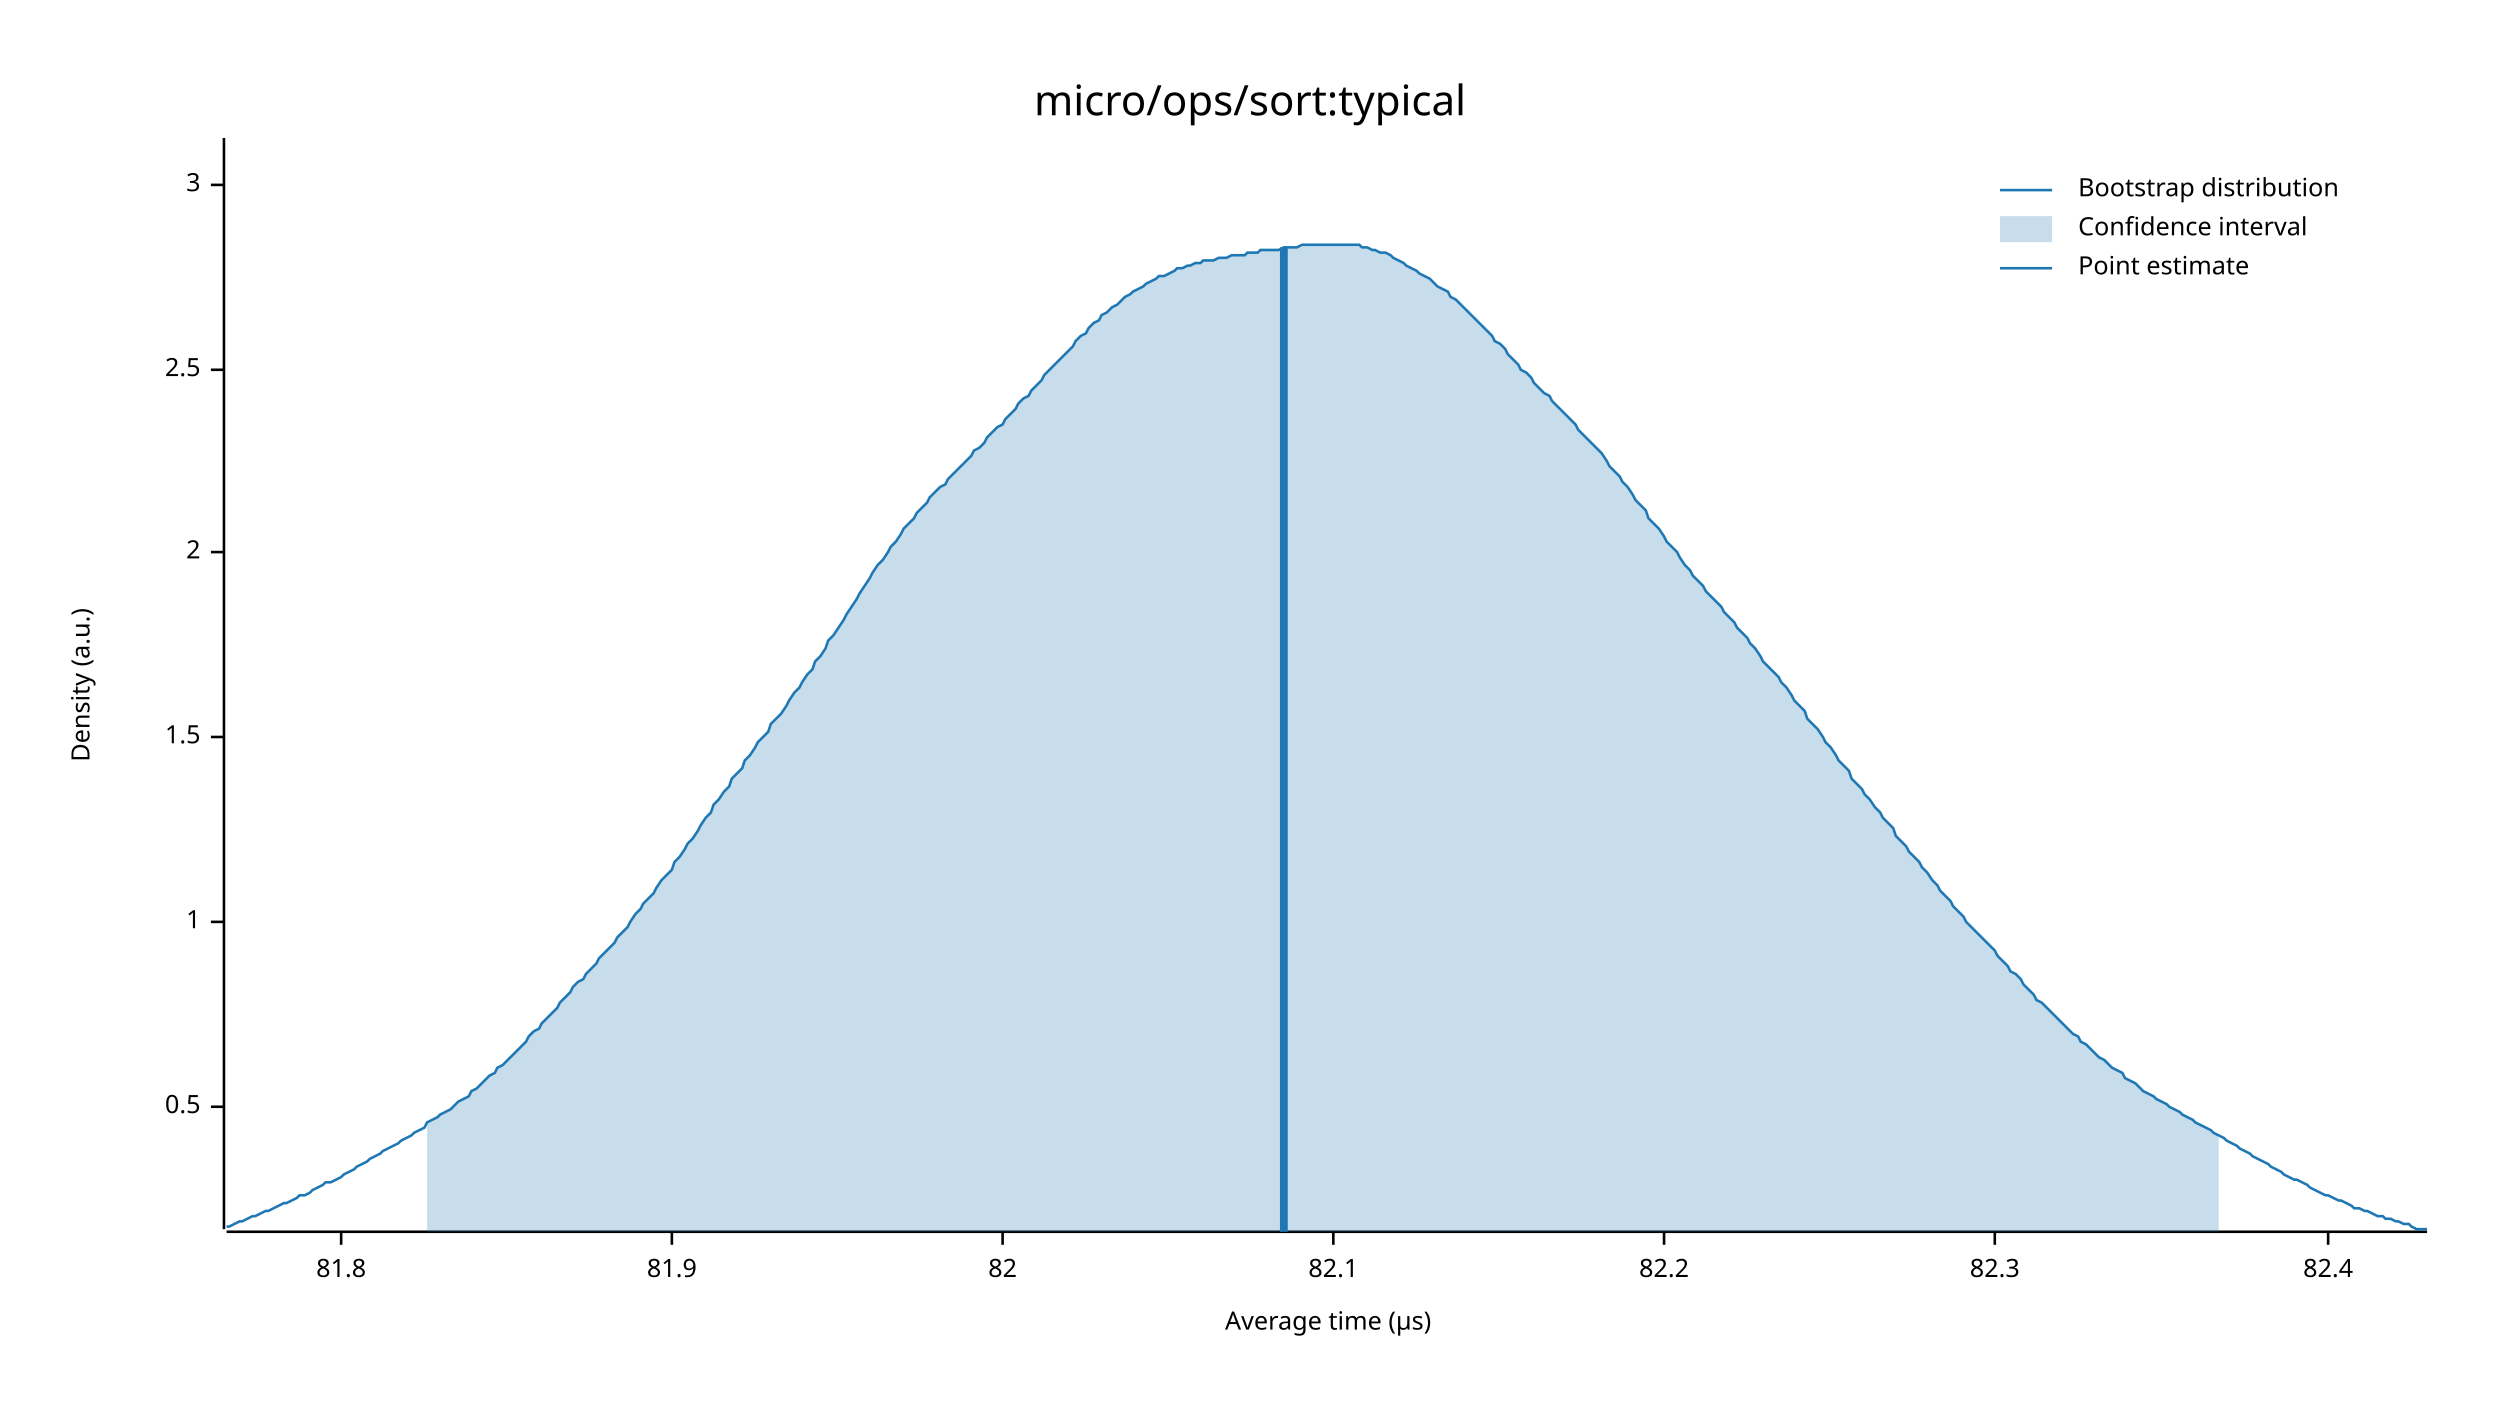
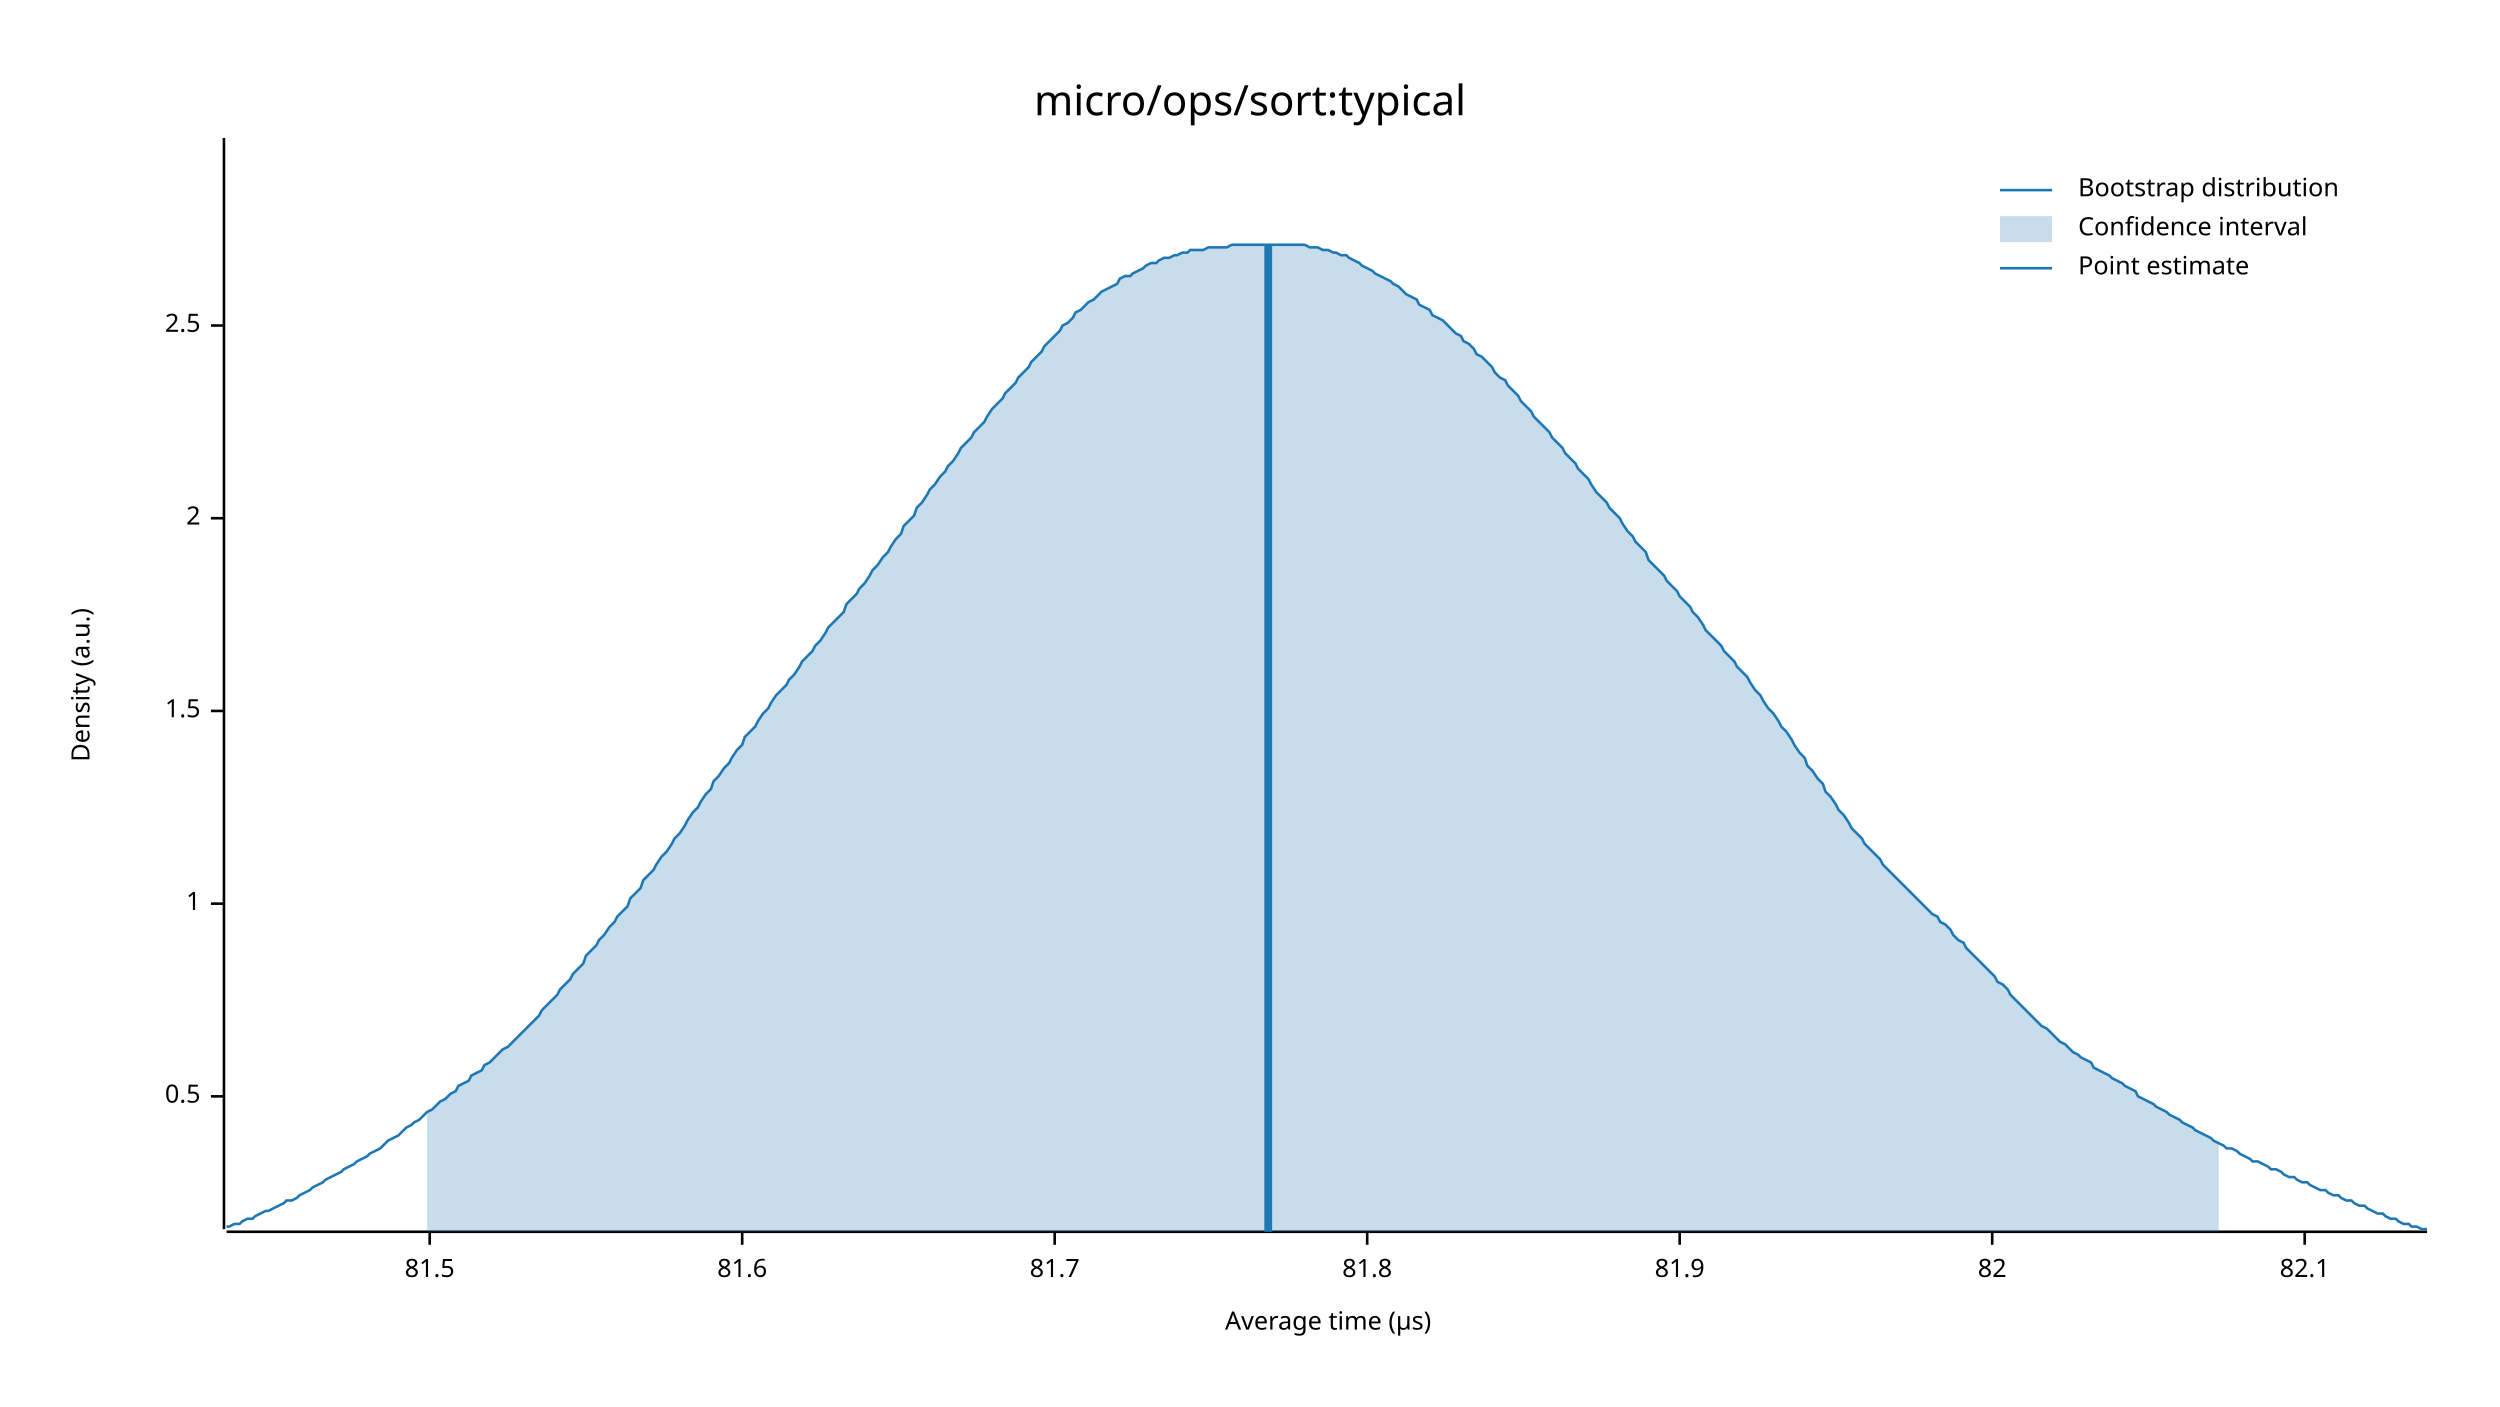
<svg xmlns="http://www.w3.org/2000/svg" width="960" height="540" viewBox="0 0 960 540">
  <text x="480" y="32" dy="0.76em" text-anchor="middle" font-family="sans-serif" font-size="16.129" opacity="1" fill="#000000">
micro/ops/sort:typical
</text>
  <text x="27" y="263" dy="0.76em" text-anchor="middle" font-family="sans-serif" font-size="9.677" opacity="1" fill="#000000" transform="rotate(270, 27, 263)">
Density (a.u.)
</text>
  <text x="510" y="513" dy="-0.5ex" text-anchor="middle" font-family="sans-serif" font-size="9.677" opacity="1" fill="#000000">
Average time (µs)
</text>
  <polyline fill="none" opacity="1" stroke="#000000" stroke-width="1" points="86,53 86,472 " />
-   <text x="77" y="425" dy="0.5ex" text-anchor="end" font-family="sans-serif" font-size="9.677" opacity="1" fill="#000000">
+   <text x="77" y="421" dy="0.5ex" text-anchor="end" font-family="sans-serif" font-size="9.677" opacity="1" fill="#000000">
0.5
</text>
-   <polyline fill="none" opacity="1" stroke="#000000" stroke-width="1" points="81,425 86,425 " />
-   <text x="77" y="354" dy="0.5ex" text-anchor="end" font-family="sans-serif" font-size="9.677" opacity="1" fill="#000000">
+   <polyline fill="none" opacity="1" stroke="#000000" stroke-width="1" points="81,421 86,421 " />
+   <text x="77" y="347" dy="0.5ex" text-anchor="end" font-family="sans-serif" font-size="9.677" opacity="1" fill="#000000">
1
</text>
-   <polyline fill="none" opacity="1" stroke="#000000" stroke-width="1" points="81,354 86,354 " />
-   <text x="77" y="283" dy="0.5ex" text-anchor="end" font-family="sans-serif" font-size="9.677" opacity="1" fill="#000000">
+   <polyline fill="none" opacity="1" stroke="#000000" stroke-width="1" points="81,347 86,347 " />
+   <text x="77" y="273" dy="0.5ex" text-anchor="end" font-family="sans-serif" font-size="9.677" opacity="1" fill="#000000">
1.5
</text>
-   <polyline fill="none" opacity="1" stroke="#000000" stroke-width="1" points="81,283 86,283 " />
-   <text x="77" y="212" dy="0.5ex" text-anchor="end" font-family="sans-serif" font-size="9.677" opacity="1" fill="#000000">
+   <polyline fill="none" opacity="1" stroke="#000000" stroke-width="1" points="81,273 86,273 " />
+   <text x="77" y="199" dy="0.5ex" text-anchor="end" font-family="sans-serif" font-size="9.677" opacity="1" fill="#000000">
2
</text>
-   <polyline fill="none" opacity="1" stroke="#000000" stroke-width="1" points="81,212 86,212 " />
-   <text x="77" y="142" dy="0.5ex" text-anchor="end" font-family="sans-serif" font-size="9.677" opacity="1" fill="#000000">
+   <polyline fill="none" opacity="1" stroke="#000000" stroke-width="1" points="81,199 86,199 " />
+   <text x="77" y="125" dy="0.5ex" text-anchor="end" font-family="sans-serif" font-size="9.677" opacity="1" fill="#000000">
2.5
</text>
-   <polyline fill="none" opacity="1" stroke="#000000" stroke-width="1" points="81,142 86,142 " />
-   <text x="77" y="71" dy="0.5ex" text-anchor="end" font-family="sans-serif" font-size="9.677" opacity="1" fill="#000000">
- 3
+   <polyline fill="none" opacity="1" stroke="#000000" stroke-width="1" points="81,125 86,125 " />
+   <polyline fill="none" opacity="1" stroke="#000000" stroke-width="1" points="87,473 932,473 " />
+   <text x="165" y="483" dy="0.76em" text-anchor="middle" font-family="sans-serif" font-size="9.677" opacity="1" fill="#000000">
+ 81.5
</text>
-   <polyline fill="none" opacity="1" stroke="#000000" stroke-width="1" points="81,71 86,71 " />
-   <polyline fill="none" opacity="1" stroke="#000000" stroke-width="1" points="87,473 932,473 " />
-   <text x="131" y="483" dy="0.76em" text-anchor="middle" font-family="sans-serif" font-size="9.677" opacity="1" fill="#000000">
+   <polyline fill="none" opacity="1" stroke="#000000" stroke-width="1" points="165,473 165,478 " />
+   <text x="285" y="483" dy="0.76em" text-anchor="middle" font-family="sans-serif" font-size="9.677" opacity="1" fill="#000000">
+ 81.6
+ </text>
+   <polyline fill="none" opacity="1" stroke="#000000" stroke-width="1" points="285,473 285,478 " />
+   <text x="405" y="483" dy="0.76em" text-anchor="middle" font-family="sans-serif" font-size="9.677" opacity="1" fill="#000000">
+ 81.7
+ </text>
+   <polyline fill="none" opacity="1" stroke="#000000" stroke-width="1" points="405,473 405,478 " />
+   <text x="525" y="483" dy="0.76em" text-anchor="middle" font-family="sans-serif" font-size="9.677" opacity="1" fill="#000000">
81.8
</text>
-   <polyline fill="none" opacity="1" stroke="#000000" stroke-width="1" points="131,473 131,478 " />
-   <text x="258" y="483" dy="0.76em" text-anchor="middle" font-family="sans-serif" font-size="9.677" opacity="1" fill="#000000">
+   <polyline fill="none" opacity="1" stroke="#000000" stroke-width="1" points="525,473 525,478 " />
+   <text x="645" y="483" dy="0.76em" text-anchor="middle" font-family="sans-serif" font-size="9.677" opacity="1" fill="#000000">
81.9
</text>
-   <polyline fill="none" opacity="1" stroke="#000000" stroke-width="1" points="258,473 258,478 " />
-   <text x="385" y="483" dy="0.76em" text-anchor="middle" font-family="sans-serif" font-size="9.677" opacity="1" fill="#000000">
+   <polyline fill="none" opacity="1" stroke="#000000" stroke-width="1" points="645,473 645,478 " />
+   <text x="765" y="483" dy="0.76em" text-anchor="middle" font-family="sans-serif" font-size="9.677" opacity="1" fill="#000000">
82
</text>
-   <polyline fill="none" opacity="1" stroke="#000000" stroke-width="1" points="385,473 385,478 " />
-   <text x="512" y="483" dy="0.76em" text-anchor="middle" font-family="sans-serif" font-size="9.677" opacity="1" fill="#000000">
+   <polyline fill="none" opacity="1" stroke="#000000" stroke-width="1" points="765,473 765,478 " />
+   <text x="885" y="483" dy="0.76em" text-anchor="middle" font-family="sans-serif" font-size="9.677" opacity="1" fill="#000000">
82.1
</text>
-   <polyline fill="none" opacity="1" stroke="#000000" stroke-width="1" points="512,473 512,478 " />
-   <text x="639" y="483" dy="0.76em" text-anchor="middle" font-family="sans-serif" font-size="9.677" opacity="1" fill="#000000">
- 82.2
- </text>
-   <polyline fill="none" opacity="1" stroke="#000000" stroke-width="1" points="639,473 639,478 " />
-   <text x="766" y="483" dy="0.76em" text-anchor="middle" font-family="sans-serif" font-size="9.677" opacity="1" fill="#000000">
- 82.3
- </text>
-   <polyline fill="none" opacity="1" stroke="#000000" stroke-width="1" points="766,473 766,478 " />
-   <text x="894" y="483" dy="0.76em" text-anchor="middle" font-family="sans-serif" font-size="9.677" opacity="1" fill="#000000">
- 82.4
- </text>
-   <polyline fill="none" opacity="1" stroke="#000000" stroke-width="1" points="894,473 894,478 " />
-   <polyline fill="none" opacity="1" stroke="#1F78B4" stroke-width="1" points="87,471 88,471 90,470 92,469 93,469 95,468 97,467 98,467 100,466 102,465 103,465 105,464 107,463 109,462 110,462 112,461 114,460 115,459 117,459 119,458 120,457 122,456 124,455 125,454 127,454 129,453 131,452 132,451 134,450 136,449 137,448 139,447 141,446 142,445 144,444 146,443 147,442 149,441 151,440 153,439 154,438 156,437 158,436 159,435 161,434 163,433 164,431 166,430 168,429 169,428 171,427 173,426 175,424 176,423 178,422 180,421 181,419 183,418 185,416 186,415 188,413 190,412 191,410 193,409 195,407 197,405 198,404 200,402 202,400 203,398 205,396 207,395 208,393 210,391 212,389 214,387 215,385 217,383 219,381 220,379 222,377 224,376 225,374 227,372 229,370 230,368 232,366 234,364 236,362 237,360 239,358 241,356 242,354 244,351 246,349 247,347 249,345 251,343 252,341 254,338 256,336 258,334 259,331 261,329 263,326 264,324 266,322 268,319 269,317 271,314 273,312 274,309 276,307 278,304 280,302 281,299 283,297 285,295 286,292 288,290 290,287 291,285 293,283 295,281 296,278 298,276 300,274 302,271 303,269 305,266 307,264 308,262 310,259 312,257 313,254 315,252 317,249 318,246 320,244 322,241 324,238 325,236 327,233 329,230 330,228 332,225 334,222 335,220 337,217 339,215 341,212 342,210 344,208 346,205 347,203 349,201 351,199 352,197 354,195 356,193 357,191 359,189 361,187 363,186 364,184 366,182 368,180 369,179 371,177 373,175 374,173 376,172 378,170 379,168 381,166 383,164 385,163 386,161 388,159 390,157 391,155 393,153 395,152 396,150 398,148 400,146 401,144 403,142 405,140 407,138 408,137 410,135 412,133 413,131 415,129 417,128 418,126 420,124 422,123 423,121 425,120 427,118 429,117 430,116 432,114 434,113 435,112 437,111 439,110 440,109 442,108 444,107 445,106 447,106 449,105 451,104 452,103 454,103 456,102 457,102 459,101 461,101 462,100 464,100 466,100 468,99 469,99 471,99 473,98 474,98 476,98 478,98 479,97 481,97 483,97 484,96 486,96 488,96 490,96 491,96 493,95 495,95 496,95 498,95 500,94 501,94 503,94 505,94 506,94 508,94 510,94 512,94 513,94 515,94 517,94 518,94 520,94 522,94 523,95 525,95 527,96 528,96 530,97 532,97 534,98 535,99 537,100 539,101 540,102 542,103 544,104 545,105 547,106 549,107 550,108 552,110 554,111 556,112 557,114 559,115 561,117 562,118 564,120 566,122 567,123 569,125 571,127 573,129 574,131 576,132 578,134 579,136 581,138 583,140 584,142 586,143 588,145 589,147 591,149 593,151 595,152 596,154 598,156 600,158 601,159 603,161 605,163 606,165 608,167 610,169 611,170 613,172 615,174 617,177 618,179 620,181 622,183 623,185 625,187 627,190 628,192 630,194 632,196 633,199 635,201 637,203 639,206 640,208 642,210 644,212 645,214 647,217 649,219 650,221 652,223 654,225 655,227 657,229 659,231 661,233 662,235 664,237 666,239 667,241 669,243 671,245 672,247 674,249 676,252 677,254 679,256 681,258 683,260 684,262 686,264 688,267 689,269 691,271 693,273 694,276 696,278 698,280 700,283 701,285 703,287 705,290 706,292 708,294 710,296 711,299 713,301 715,303 716,305 718,307 720,310 722,312 723,314 725,316 727,318 728,321 730,323 732,325 733,327 735,329 737,331 738,333 740,335 742,338 744,340 745,342 747,344 749,346 750,348 752,350 754,352 755,354 757,356 759,358 760,359 762,361 764,363 766,365 767,367 769,369 771,371 772,373 774,374 776,376 777,378 779,380 781,382 782,384 784,385 786,387 788,389 789,390 791,392 793,394 794,395 796,397 798,398 799,400 801,401 803,403 804,404 806,406 808,407 810,409 811,410 813,411 815,412 816,414 818,415 820,416 821,417 823,419 825,420 827,421 828,422 830,423 832,424 833,425 835,426 837,427 838,428 840,429 842,430 843,431 845,432 847,433 849,434 850,435 852,436 854,437 855,438 857,439 859,440 860,441 862,442 864,443 865,444 867,445 869,446 871,447 872,448 874,449 876,450 877,451 879,452 881,453 882,453 884,454 886,455 887,456 889,457 891,458 893,459 894,459 896,460 898,461 899,461 901,462 903,463 904,464 906,464 908,465 909,465 911,466 913,467 915,467 916,468 918,468 920,469 921,469 923,470 925,470 926,471 928,472 930,472 932,472 " />
-   <polygon opacity="0.25" fill="#1F78B4" points="164,431 166,430 168,429 169,428 171,427 173,426 175,424 176,423 178,422 180,421 181,419 183,418 185,416 186,415 188,413 190,412 191,410 193,409 195,407 197,405 198,404 200,402 202,400 203,398 205,396 207,395 208,393 210,391 212,389 214,387 215,385 217,383 219,381 220,379 222,377 224,376 225,374 227,372 229,370 230,368 232,366 234,364 236,362 237,360 239,358 241,356 242,354 244,351 246,349 247,347 249,345 251,343 252,341 254,338 256,336 258,334 259,331 261,329 263,326 264,324 266,322 268,319 269,317 271,314 273,312 274,309 276,307 278,304 280,302 281,299 283,297 285,295 286,292 288,290 290,287 291,285 293,283 295,281 296,278 298,276 300,274 302,271 303,269 305,266 307,264 308,262 310,259 312,257 313,254 315,252 317,249 318,246 320,244 322,241 324,238 325,236 327,233 329,230 330,228 332,225 334,222 335,220 337,217 339,215 341,212 342,210 344,208 346,205 347,203 349,201 351,199 352,197 354,195 356,193 357,191 359,189 361,187 363,186 364,184 366,182 368,180 369,179 371,177 373,175 374,173 376,172 378,170 379,168 381,166 383,164 385,163 386,161 388,159 390,157 391,155 393,153 395,152 396,150 398,148 400,146 401,144 403,142 405,140 407,138 408,137 410,135 412,133 413,131 415,129 417,128 418,126 420,124 422,123 423,121 425,120 427,118 429,117 430,116 432,114 434,113 435,112 437,111 439,110 440,109 442,108 444,107 445,106 447,106 449,105 451,104 452,103 454,103 456,102 457,102 459,101 461,101 462,100 464,100 466,100 468,99 469,99 471,99 473,98 474,98 476,98 478,98 479,97 481,97 483,97 484,96 486,96 488,96 490,96 491,96 493,95 495,95 496,95 498,95 500,94 501,94 503,94 505,94 506,94 508,94 510,94 512,94 513,94 515,94 517,94 518,94 520,94 522,94 523,95 525,95 527,96 528,96 530,97 532,97 534,98 535,99 537,100 539,101 540,102 542,103 544,104 545,105 547,106 549,107 550,108 552,110 554,111 556,112 557,114 559,115 561,117 562,118 564,120 566,122 567,123 569,125 571,127 573,129 574,131 576,132 578,134 579,136 581,138 583,140 584,142 586,143 588,145 589,147 591,149 593,151 595,152 596,154 598,156 600,158 601,159 603,161 605,163 606,165 608,167 610,169 611,170 613,172 615,174 617,177 618,179 620,181 622,183 623,185 625,187 627,190 628,192 630,194 632,196 633,199 635,201 637,203 639,206 640,208 642,210 644,212 645,214 647,217 649,219 650,221 652,223 654,225 655,227 657,229 659,231 661,233 662,235 664,237 666,239 667,241 669,243 671,245 672,247 674,249 676,252 677,254 679,256 681,258 683,260 684,262 686,264 688,267 689,269 691,271 693,273 694,276 696,278 698,280 700,283 701,285 703,287 705,290 706,292 708,294 710,296 711,299 713,301 715,303 716,305 718,307 720,310 722,312 723,314 725,316 727,318 728,321 730,323 732,325 733,327 735,329 737,331 738,333 740,335 742,338 744,340 745,342 747,344 749,346 750,348 752,350 754,352 755,354 757,356 759,358 760,359 762,361 764,363 766,365 767,367 769,369 771,371 772,373 774,374 776,376 777,378 779,380 781,382 782,384 784,385 786,387 788,389 789,390 791,392 793,394 794,395 796,397 798,398 799,400 801,401 803,403 804,404 806,406 808,407 810,409 811,410 813,411 815,412 816,414 818,415 820,416 821,417 823,419 825,420 827,421 828,422 830,423 832,424 833,425 835,426 837,427 838,428 840,429 842,430 843,431 845,432 847,433 849,434 850,435 852,436 852,473 164,473 " />
-   <polyline fill="none" opacity="1" stroke="#1F78B4" stroke-width="3" points="493,473 493,95 " />
+   <polyline fill="none" opacity="1" stroke="#000000" stroke-width="1" points="885,473 885,478 " />
+   <polyline fill="none" opacity="1" stroke="#1F78B4" stroke-width="1" points="87,471 88,471 90,470 92,470 93,469 95,468 97,468 98,467 100,466 102,465 103,465 105,464 107,463 109,462 110,461 112,461 114,460 115,459 117,458 119,457 120,456 122,455 124,454 125,453 127,452 129,451 131,450 132,449 134,448 136,447 137,446 139,445 141,444 142,443 144,442 146,441 147,440 149,438 151,437 153,436 154,435 156,433 158,432 159,431 161,430 163,428 164,427 166,426 168,424 169,423 171,422 173,420 175,419 176,417 178,416 180,415 181,413 183,412 185,411 186,409 188,408 190,406 191,405 193,403 195,402 197,400 198,399 200,397 202,395 203,394 205,392 207,390 208,388 210,386 212,384 214,382 215,380 217,378 219,376 220,374 222,372 224,370 225,367 227,365 229,363 230,361 232,359 234,356 236,354 237,352 239,350 241,348 242,345 244,343 246,341 247,338 249,336 251,334 252,332 254,329 256,327 258,324 259,322 261,320 263,317 264,315 266,312 268,310 269,308 271,305 273,303 274,300 276,298 278,295 280,293 281,291 283,288 285,286 286,283 288,281 290,279 291,277 293,274 295,272 296,270 298,267 300,265 302,263 303,261 305,259 307,256 308,254 310,252 312,250 313,248 315,246 317,243 318,241 320,239 322,237 324,235 325,232 327,230 329,228 330,226 332,224 334,221 335,219 337,217 339,214 341,212 342,210 344,207 346,205 347,202 349,200 351,198 352,195 354,193 356,190 357,188 359,186 361,183 363,181 364,179 366,177 368,174 369,172 371,170 373,168 374,166 376,164 378,162 379,160 381,157 383,155 385,153 386,151 388,149 390,147 391,145 393,143 395,141 396,139 398,137 400,135 401,133 403,131 405,129 407,127 408,125 410,124 412,122 413,120 415,119 417,117 418,116 420,115 422,113 423,112 425,111 427,110 429,109 430,107 432,106 434,106 435,105 437,104 439,103 440,102 442,101 444,101 445,100 447,99 449,99 451,98 452,98 454,97 456,97 457,96 459,96 461,96 462,96 464,95 466,95 468,95 469,95 471,95 473,94 474,94 476,94 478,94 479,94 481,94 483,94 484,94 486,94 488,94 490,94 491,94 493,94 495,94 496,94 498,94 500,94 501,94 503,95 505,95 506,95 508,96 510,96 512,97 513,97 515,98 517,98 518,99 520,100 522,101 523,102 525,103 527,104 528,105 530,106 532,107 534,108 535,109 537,110 539,112 540,113 542,114 544,115 545,117 547,118 549,119 550,121 552,122 554,123 556,125 557,126 559,128 561,129 562,131 564,132 566,134 567,136 569,137 571,139 573,141 574,143 576,145 578,146 579,148 581,150 583,152 584,154 586,156 588,158 589,160 591,162 593,164 595,166 596,168 598,170 600,172 601,174 603,176 605,178 606,180 608,182 610,184 611,186 613,189 615,191 617,193 618,195 620,197 622,199 623,201 625,204 627,206 628,208 630,210 632,212 633,215 635,217 637,219 639,221 640,223 642,225 644,227 645,229 647,231 649,233 650,235 652,237 654,240 655,242 657,244 659,246 661,248 662,250 664,252 666,254 667,256 669,258 671,260 672,262 674,265 676,267 677,269 679,272 681,274 683,277 684,279 686,281 688,284 689,286 691,289 693,291 694,294 696,296 698,299 700,301 701,304 703,306 705,309 706,311 708,313 710,316 711,318 713,320 715,322 716,324 718,326 720,328 722,330 723,332 725,334 727,336 728,337 730,339 732,341 733,342 735,344 737,346 738,347 740,349 742,351 744,352 745,354 747,355 749,357 750,359 752,361 754,362 755,364 757,366 759,368 760,369 762,371 764,373 766,375 767,377 769,378 771,380 772,382 774,384 776,386 777,387 779,389 781,391 782,392 784,394 786,395 788,397 789,398 791,400 793,401 794,402 796,404 798,405 799,406 801,407 803,408 804,410 806,411 808,412 810,413 811,414 813,415 815,416 816,417 818,418 820,419 821,421 823,422 825,423 827,424 828,425 830,426 832,427 833,428 835,429 837,430 838,431 840,432 842,433 843,434 845,435 847,436 849,437 850,438 852,439 854,440 855,441 857,441 859,442 860,443 862,444 864,445 865,446 867,446 869,447 871,448 872,449 874,449 876,450 877,451 879,452 881,452 882,453 884,454 886,454 887,455 889,456 891,457 893,457 894,458 896,459 898,459 899,460 901,461 903,461 904,462 906,463 908,463 909,464 911,465 913,466 915,466 916,467 918,468 920,468 921,469 923,470 925,470 926,471 928,471 930,472 932,472 " />
+   <polygon opacity="0.25" fill="#1F78B4" points="164,427 166,426 168,424 169,423 171,422 173,420 175,419 176,417 178,416 180,415 181,413 183,412 185,411 186,409 188,408 190,406 191,405 193,403 195,402 197,400 198,399 200,397 202,395 203,394 205,392 207,390 208,388 210,386 212,384 214,382 215,380 217,378 219,376 220,374 222,372 224,370 225,367 227,365 229,363 230,361 232,359 234,356 236,354 237,352 239,350 241,348 242,345 244,343 246,341 247,338 249,336 251,334 252,332 254,329 256,327 258,324 259,322 261,320 263,317 264,315 266,312 268,310 269,308 271,305 273,303 274,300 276,298 278,295 280,293 281,291 283,288 285,286 286,283 288,281 290,279 291,277 293,274 295,272 296,270 298,267 300,265 302,263 303,261 305,259 307,256 308,254 310,252 312,250 313,248 315,246 317,243 318,241 320,239 322,237 324,235 325,232 327,230 329,228 330,226 332,224 334,221 335,219 337,217 339,214 341,212 342,210 344,207 346,205 347,202 349,200 351,198 352,195 354,193 356,190 357,188 359,186 361,183 363,181 364,179 366,177 368,174 369,172 371,170 373,168 374,166 376,164 378,162 379,160 381,157 383,155 385,153 386,151 388,149 390,147 391,145 393,143 395,141 396,139 398,137 400,135 401,133 403,131 405,129 407,127 408,125 410,124 412,122 413,120 415,119 417,117 418,116 420,115 422,113 423,112 425,111 427,110 429,109 430,107 432,106 434,106 435,105 437,104 439,103 440,102 442,101 444,101 445,100 447,99 449,99 451,98 452,98 454,97 456,97 457,96 459,96 461,96 462,96 464,95 466,95 468,95 469,95 471,95 473,94 474,94 476,94 478,94 479,94 481,94 483,94 484,94 486,94 488,94 490,94 491,94 493,94 495,94 496,94 498,94 500,94 501,94 503,95 505,95 506,95 508,96 510,96 512,97 513,97 515,98 517,98 518,99 520,100 522,101 523,102 525,103 527,104 528,105 530,106 532,107 534,108 535,109 537,110 539,112 540,113 542,114 544,115 545,117 547,118 549,119 550,121 552,122 554,123 556,125 557,126 559,128 561,129 562,131 564,132 566,134 567,136 569,137 571,139 573,141 574,143 576,145 578,146 579,148 581,150 583,152 584,154 586,156 588,158 589,160 591,162 593,164 595,166 596,168 598,170 600,172 601,174 603,176 605,178 606,180 608,182 610,184 611,186 613,189 615,191 617,193 618,195 620,197 622,199 623,201 625,204 627,206 628,208 630,210 632,212 633,215 635,217 637,219 639,221 640,223 642,225 644,227 645,229 647,231 649,233 650,235 652,237 654,240 655,242 657,244 659,246 661,248 662,250 664,252 666,254 667,256 669,258 671,260 672,262 674,265 676,267 677,269 679,272 681,274 683,277 684,279 686,281 688,284 689,286 691,289 693,291 694,294 696,296 698,299 700,301 701,304 703,306 705,309 706,311 708,313 710,316 711,318 713,320 715,322 716,324 718,326 720,328 722,330 723,332 725,334 727,336 728,337 730,339 732,341 733,342 735,344 737,346 738,347 740,349 742,351 744,352 745,354 747,355 749,357 750,359 752,361 754,362 755,364 757,366 759,368 760,369 762,371 764,373 766,375 767,377 769,378 771,380 772,382 774,384 776,386 777,387 779,389 781,391 782,392 784,394 786,395 788,397 789,398 791,400 793,401 794,402 796,404 798,405 799,406 801,407 803,408 804,410 806,411 808,412 810,413 811,414 813,415 815,416 816,417 818,418 820,419 821,421 823,422 825,423 827,424 828,425 830,426 832,427 833,428 835,429 837,430 838,431 840,432 842,433 843,434 845,435 847,436 849,437 850,438 852,439 852,473 164,473 " />
+   <polyline fill="none" opacity="1" stroke="#1F78B4" stroke-width="3" points="487,473 487,94 " />
  <text x="798" y="68" dy="0.76em" text-anchor="start" font-family="sans-serif" font-size="9.677" opacity="1" fill="#000000">
Bootstrap distribution
</text>
  <text x="798" y="83" dy="0.76em" text-anchor="start" font-family="sans-serif" font-size="9.677" opacity="1" fill="#000000">
Confidence interval
</text>
  <text x="798" y="98" dy="0.76em" text-anchor="start" font-family="sans-serif" font-size="9.677" opacity="1" fill="#000000">
Point estimate
</text>
  <polyline fill="none" opacity="1" stroke="#1F78B4" stroke-width="1" points="768,73 788,73 " />
  <rect x="768" y="83" width="20" height="10" opacity="0.25" fill="#1F78B4" stroke="none" />
  <polyline fill="none" opacity="1" stroke="#1F78B4" stroke-width="1" points="768,103 788,103 " />
</svg>
